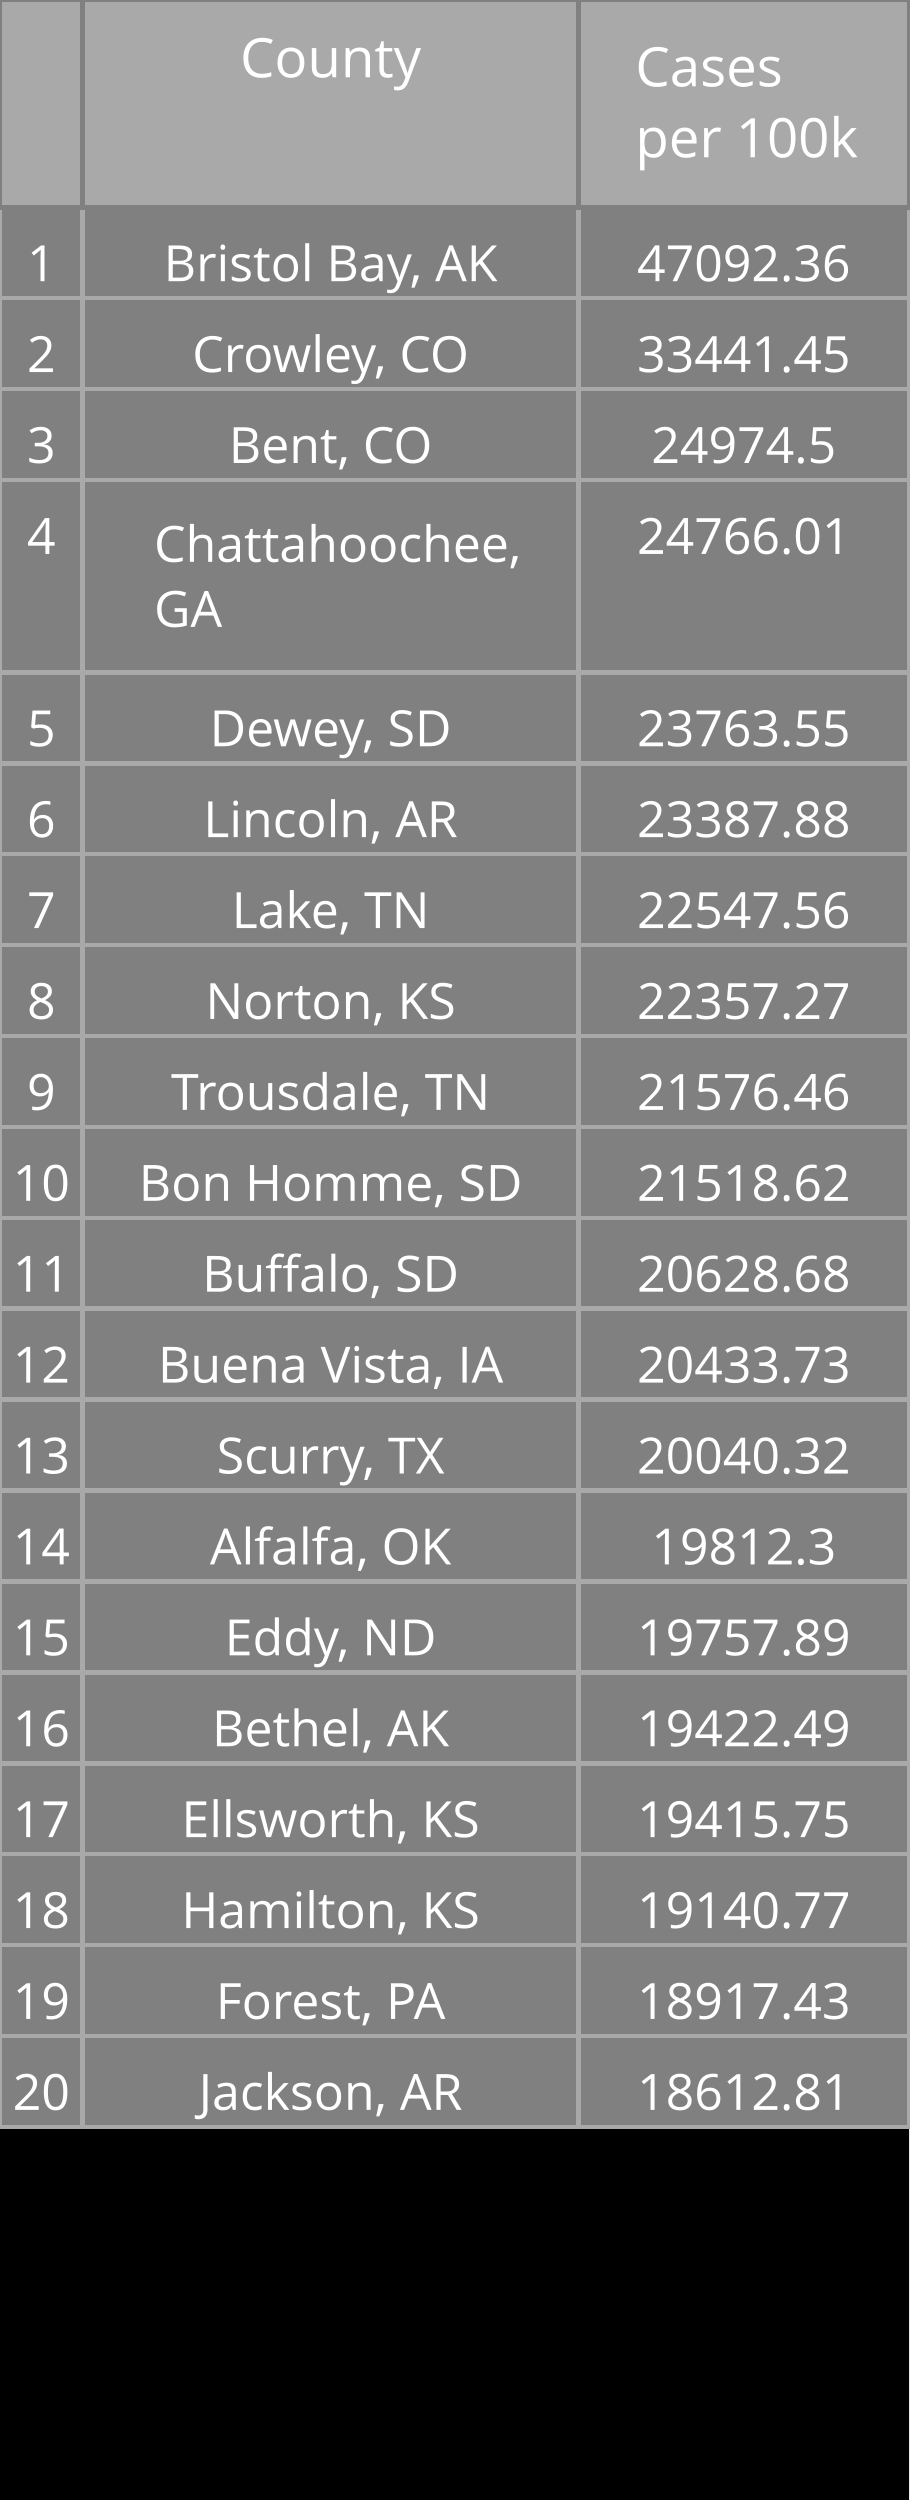
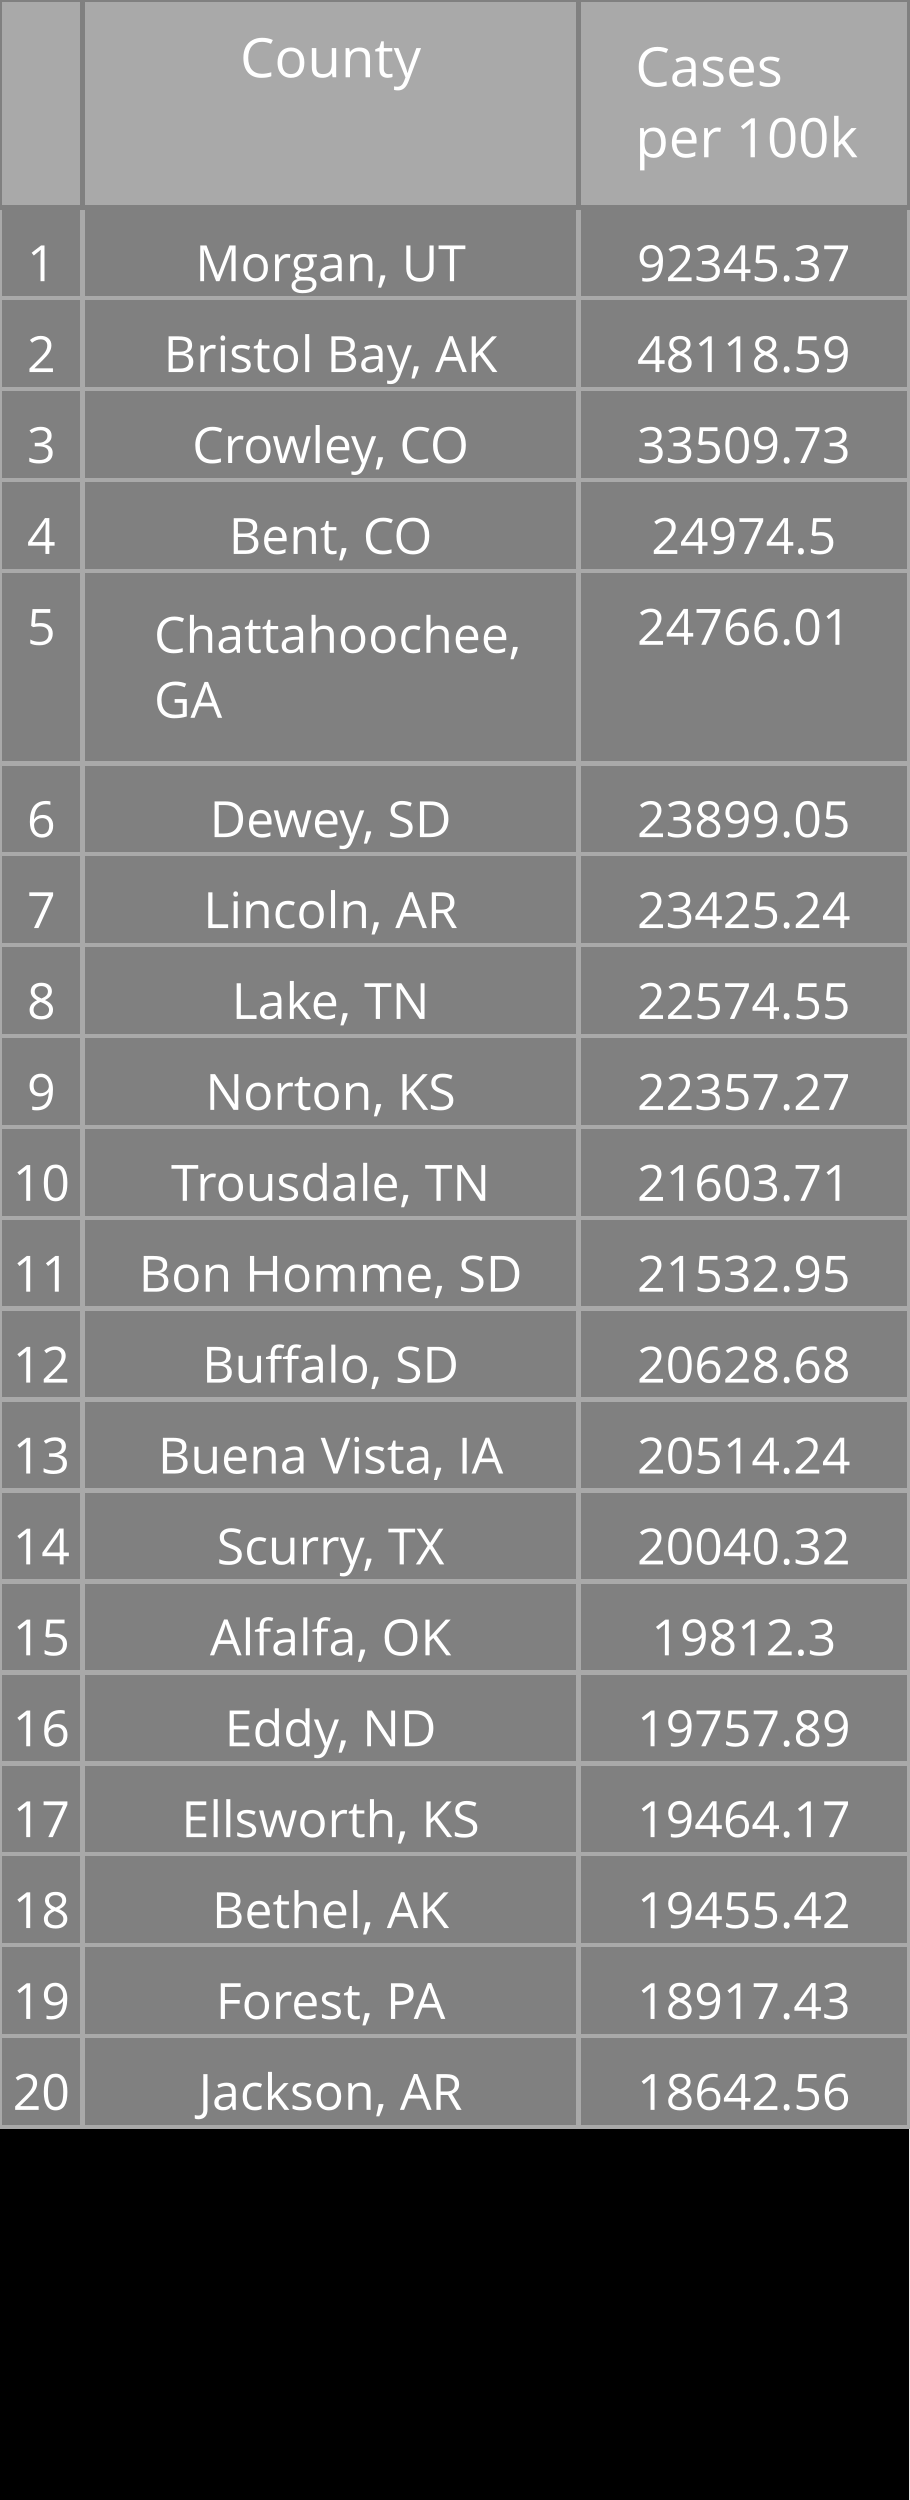
<svg xmlns="http://www.w3.org/2000/svg" class="main-svg" width="200" height="550" style="" viewBox="0 0 200 550">
  <rect x="0" y="0" width="200" height="550" style="fill: rgb(0, 0, 0); fill-opacity: 1;" />
-   <defs id="defs-efcbbb">
+   <defs id="defs-e79223">
    <g class="clips" />
    <g class="gradients" />
  </defs>
  <g class="bglayer" />
  <g class="layer-below">
    <g class="imagelayer" />
    <g class="shapelayer" />
  </g>
  <g class="cartesianlayer" />
  <g class="polarlayer" />
  <g class="ternarylayer" />
  <g class="geolayer" />
  <g class="funnelarealayer" />
  <g class="pielayer" />
  <g class="treemaplayer" />
  <g class="sunburstlayer" />
  <g class="glimages" />
  <g class="table" overflow="visible" width="200" height="550" transform="translate(0,0)" style="box-sizing: content-box; position: absolute; left: 0px; overflow: visible; shape-rendering: crispedges; pointer-events: all;">
-     <g class="table-control-view" transform="translate(0 0)" clip-path="url('#clipefcbbb_scrollAreaBottomClip_38a2c9true')" style="box-sizing: content-box;">
+     <g class="table-control-view" transform="translate(0 0)" clip-path="url('#clipe79223_scrollAreaBottomClip_f65e5btrue')" style="box-sizing: content-box;">
      <rect class="scroll-background" fill="none" width="200" height="550" />
-       <g class="y-column" transform="translate(0 0)" clip-path="url('#clipefcbbb_columnBoundaryClippath_38a2c9true_0')">
+       <g class="y-column" transform="translate(0 0)" clip-path="url('#clipe79223_columnBoundaryClippath_f65e5btrue_0')">
        <g class="column-block" id="cells1" style="cursor: default;" transform="translate(0 0)">
          <g class="column-cells">
            <g class="column-cell" transform="translate(0 45.60938)">
              <rect class="cell-rect" width="18.182" stroke-width="1" style="stroke: rgb(169, 169, 169); stroke-opacity: 1; fill: rgb(128, 128, 128); fill-opacity: 1;" height="20" />
              <g class="cell-text-holder" transform="translate(9.090909 8)" text-anchor="middle" style="shape-rendering: geometricprecision;">
                <text class="cell-text" dy="0.75em" style="cursor: auto; font-family: 'Open Sans', verdana, arial, sans-serif; font-size: 11px; fill: rgb(255, 255, 255); fill-opacity: 1;">1</text>
              </g>
            </g>
            <g class="column-cell" transform="translate(0 65.60938)">
              <rect class="cell-rect" width="18.182" stroke-width="1" style="stroke: rgb(169, 169, 169); stroke-opacity: 1; fill: rgb(128, 128, 128); fill-opacity: 1;" height="20" />
              <g class="cell-text-holder" transform="translate(9.090909 8)" text-anchor="middle" style="shape-rendering: geometricprecision;">
                <text class="cell-text" dy="0.75em" style="cursor: auto; font-family: 'Open Sans', verdana, arial, sans-serif; font-size: 11px; fill: rgb(255, 255, 255); fill-opacity: 1;">2</text>
              </g>
            </g>
            <g class="column-cell" transform="translate(0 85.60938)">
              <rect class="cell-rect" width="18.182" stroke-width="1" style="stroke: rgb(169, 169, 169); stroke-opacity: 1; fill: rgb(128, 128, 128); fill-opacity: 1;" height="20" />
              <g class="cell-text-holder" transform="translate(9.090909 8)" text-anchor="middle" style="shape-rendering: geometricprecision;">
                <text class="cell-text" dy="0.75em" style="cursor: auto; font-family: 'Open Sans', verdana, arial, sans-serif; font-size: 11px; fill: rgb(255, 255, 255); fill-opacity: 1;">3</text>
              </g>
            </g>
            <g class="column-cell" transform="translate(0 105.6094)">
+               <rect class="cell-rect" width="18.182" stroke-width="1" style="stroke: rgb(169, 169, 169); stroke-opacity: 1; fill: rgb(128, 128, 128); fill-opacity: 1;" height="20" />
+               <g class="cell-text-holder" transform="translate(9.090909 8)" text-anchor="middle" style="shape-rendering: geometricprecision;">
+                 <text class="cell-text" dy="0.75em" style="cursor: auto; font-family: 'Open Sans', verdana, arial, sans-serif; font-size: 11px; fill: rgb(255, 255, 255); fill-opacity: 1;">4</text>
+               </g>
+             </g>
+             <g class="column-cell" transform="translate(0 125.6094)">
              <rect class="cell-rect" width="18.182" stroke-width="1" style="stroke: rgb(169, 169, 169); stroke-opacity: 1; fill: rgb(128, 128, 128); fill-opacity: 1;" height="42.312" />
-               <g class="cell-text-holder" transform="translate(9.090909 8)" text-anchor="middle" style="shape-rendering: geometricprecision;">
-                 <text class="cell-text" dy="0.75em" style="cursor: auto; font-family: 'Open Sans', verdana, arial, sans-serif; font-size: 11px; fill: rgb(255, 255, 255); fill-opacity: 1;">4</text>
-               </g>
-             </g>
-             <g class="column-cell" transform="translate(0 147.9219)">
-               <rect class="cell-rect" width="18.182" stroke-width="1" style="stroke: rgb(169, 169, 169); stroke-opacity: 1; fill: rgb(128, 128, 128); fill-opacity: 1;" height="20" />
              <g class="cell-text-holder" transform="translate(9.090909 8)" text-anchor="middle" style="shape-rendering: geometricprecision;">
                <text class="cell-text" dy="0.75em" style="cursor: auto; font-family: 'Open Sans', verdana, arial, sans-serif; font-size: 11px; fill: rgb(255, 255, 255); fill-opacity: 1;">5</text>
              </g>
            </g>
            <g class="column-cell" transform="translate(0 167.9219)">
              <rect class="cell-rect" width="18.182" stroke-width="1" style="stroke: rgb(169, 169, 169); stroke-opacity: 1; fill: rgb(128, 128, 128); fill-opacity: 1;" height="20" />
              <g class="cell-text-holder" transform="translate(9.090909 8)" text-anchor="middle" style="shape-rendering: geometricprecision;">
                <text class="cell-text" dy="0.75em" style="cursor: auto; font-family: 'Open Sans', verdana, arial, sans-serif; font-size: 11px; fill: rgb(255, 255, 255); fill-opacity: 1;">6</text>
              </g>
            </g>
            <g class="column-cell" transform="translate(0 187.9219)">
              <rect class="cell-rect" width="18.182" stroke-width="1" style="stroke: rgb(169, 169, 169); stroke-opacity: 1; fill: rgb(128, 128, 128); fill-opacity: 1;" height="20" />
              <g class="cell-text-holder" transform="translate(9.090909 8)" text-anchor="middle" style="shape-rendering: geometricprecision;">
                <text class="cell-text" dy="0.75em" style="cursor: auto; font-family: 'Open Sans', verdana, arial, sans-serif; font-size: 11px; fill: rgb(255, 255, 255); fill-opacity: 1;">7</text>
              </g>
            </g>
            <g class="column-cell" transform="translate(0 207.9219)">
              <rect class="cell-rect" width="18.182" stroke-width="1" style="stroke: rgb(169, 169, 169); stroke-opacity: 1; fill: rgb(128, 128, 128); fill-opacity: 1;" height="20" />
              <g class="cell-text-holder" transform="translate(9.090909 8)" text-anchor="middle" style="shape-rendering: geometricprecision;">
                <text class="cell-text" dy="0.75em" style="cursor: auto; font-family: 'Open Sans', verdana, arial, sans-serif; font-size: 11px; fill: rgb(255, 255, 255); fill-opacity: 1;">8</text>
              </g>
            </g>
            <g class="column-cell" transform="translate(0 227.9219)">
              <rect class="cell-rect" width="18.182" stroke-width="1" style="stroke: rgb(169, 169, 169); stroke-opacity: 1; fill: rgb(128, 128, 128); fill-opacity: 1;" height="20" />
              <g class="cell-text-holder" transform="translate(9.090909 8)" text-anchor="middle" style="shape-rendering: geometricprecision;">
                <text class="cell-text" dy="0.75em" style="cursor: auto; font-family: 'Open Sans', verdana, arial, sans-serif; font-size: 11px; fill: rgb(255, 255, 255); fill-opacity: 1;">9</text>
              </g>
            </g>
            <g class="column-cell" transform="translate(0 247.9219)">
              <rect class="cell-rect" width="18.182" stroke-width="1" style="stroke: rgb(169, 169, 169); stroke-opacity: 1; fill: rgb(128, 128, 128); fill-opacity: 1;" height="20" />
              <g class="cell-text-holder" transform="translate(9.090909 8)" text-anchor="middle" style="shape-rendering: geometricprecision;">
                <text class="cell-text" dy="0.75em" style="cursor: auto; font-family: 'Open Sans', verdana, arial, sans-serif; font-size: 11px; fill: rgb(255, 255, 255); fill-opacity: 1;">10</text>
              </g>
            </g>
            <g class="column-cell" transform="translate(0 267.9219)">
              <rect class="cell-rect" width="18.182" stroke-width="1" style="stroke: rgb(169, 169, 169); stroke-opacity: 1; fill: rgb(128, 128, 128); fill-opacity: 1;" height="20" />
              <g class="cell-text-holder" transform="translate(9.090909 8)" text-anchor="middle" style="shape-rendering: geometricprecision;">
                <text class="cell-text" dy="0.75em" style="cursor: auto; font-family: 'Open Sans', verdana, arial, sans-serif; font-size: 11px; fill: rgb(255, 255, 255); fill-opacity: 1;">11</text>
              </g>
            </g>
            <g class="column-cell" transform="translate(0 287.9219)">
              <rect class="cell-rect" width="18.182" stroke-width="1" style="stroke: rgb(169, 169, 169); stroke-opacity: 1; fill: rgb(128, 128, 128); fill-opacity: 1;" height="20" />
              <g class="cell-text-holder" transform="translate(9.090909 8)" text-anchor="middle" style="shape-rendering: geometricprecision;">
                <text class="cell-text" dy="0.75em" style="cursor: auto; font-family: 'Open Sans', verdana, arial, sans-serif; font-size: 11px; fill: rgb(255, 255, 255); fill-opacity: 1;">12</text>
              </g>
            </g>
            <g class="column-cell" transform="translate(0 307.9219)">
              <rect class="cell-rect" width="18.182" stroke-width="1" style="stroke: rgb(169, 169, 169); stroke-opacity: 1; fill: rgb(128, 128, 128); fill-opacity: 1;" height="20" />
              <g class="cell-text-holder" transform="translate(9.090909 8)" text-anchor="middle" style="shape-rendering: geometricprecision;">
                <text class="cell-text" dy="0.75em" style="cursor: auto; font-family: 'Open Sans', verdana, arial, sans-serif; font-size: 11px; fill: rgb(255, 255, 255); fill-opacity: 1;">13</text>
              </g>
            </g>
            <g class="column-cell" transform="translate(0 327.9219)">
              <rect class="cell-rect" width="18.182" stroke-width="1" style="stroke: rgb(169, 169, 169); stroke-opacity: 1; fill: rgb(128, 128, 128); fill-opacity: 1;" height="20" />
              <g class="cell-text-holder" transform="translate(9.090909 8)" text-anchor="middle" style="shape-rendering: geometricprecision;">
                <text class="cell-text" dy="0.75em" style="cursor: auto; font-family: 'Open Sans', verdana, arial, sans-serif; font-size: 11px; fill: rgb(255, 255, 255); fill-opacity: 1;">14</text>
              </g>
            </g>
            <g class="column-cell" transform="translate(0 347.9219)">
              <rect class="cell-rect" width="18.182" stroke-width="1" style="stroke: rgb(169, 169, 169); stroke-opacity: 1; fill: rgb(128, 128, 128); fill-opacity: 1;" height="20" />
              <g class="cell-text-holder" transform="translate(9.090909 8)" text-anchor="middle" style="shape-rendering: geometricprecision;">
                <text class="cell-text" dy="0.75em" style="cursor: auto; font-family: 'Open Sans', verdana, arial, sans-serif; font-size: 11px; fill: rgb(255, 255, 255); fill-opacity: 1;">15</text>
              </g>
            </g>
            <g class="column-cell" transform="translate(0 367.9219)">
              <rect class="cell-rect" width="18.182" stroke-width="1" style="stroke: rgb(169, 169, 169); stroke-opacity: 1; fill: rgb(128, 128, 128); fill-opacity: 1;" height="20" />
              <g class="cell-text-holder" transform="translate(9.090909 8)" text-anchor="middle" style="shape-rendering: geometricprecision;">
                <text class="cell-text" dy="0.75em" style="cursor: auto; font-family: 'Open Sans', verdana, arial, sans-serif; font-size: 11px; fill: rgb(255, 255, 255); fill-opacity: 1;">16</text>
              </g>
            </g>
            <g class="column-cell" transform="translate(0 387.9219)">
              <rect class="cell-rect" width="18.182" stroke-width="1" style="stroke: rgb(169, 169, 169); stroke-opacity: 1; fill: rgb(128, 128, 128); fill-opacity: 1;" height="20" />
              <g class="cell-text-holder" transform="translate(9.090909 8)" text-anchor="middle" style="shape-rendering: geometricprecision;">
                <text class="cell-text" dy="0.75em" style="cursor: auto; font-family: 'Open Sans', verdana, arial, sans-serif; font-size: 11px; fill: rgb(255, 255, 255); fill-opacity: 1;">17</text>
              </g>
            </g>
            <g class="column-cell" transform="translate(0 407.9219)">
              <rect class="cell-rect" width="18.182" stroke-width="1" style="stroke: rgb(169, 169, 169); stroke-opacity: 1; fill: rgb(128, 128, 128); fill-opacity: 1;" height="20" />
              <g class="cell-text-holder" transform="translate(9.090909 8)" text-anchor="middle" style="shape-rendering: geometricprecision;">
                <text class="cell-text" dy="0.75em" style="cursor: auto; font-family: 'Open Sans', verdana, arial, sans-serif; font-size: 11px; fill: rgb(255, 255, 255); fill-opacity: 1;">18</text>
              </g>
            </g>
            <g class="column-cell" transform="translate(0 427.9219)">
              <rect class="cell-rect" width="18.182" stroke-width="1" style="stroke: rgb(169, 169, 169); stroke-opacity: 1; fill: rgb(128, 128, 128); fill-opacity: 1;" height="20" />
              <g class="cell-text-holder" transform="translate(9.090909 8)" text-anchor="middle" style="shape-rendering: geometricprecision;">
                <text class="cell-text" dy="0.75em" style="cursor: auto; font-family: 'Open Sans', verdana, arial, sans-serif; font-size: 11px; fill: rgb(255, 255, 255); fill-opacity: 1;">19</text>
              </g>
            </g>
            <g class="column-cell" transform="translate(0 447.9219)">
              <rect class="cell-rect" width="18.182" stroke-width="1" style="stroke: rgb(169, 169, 169); stroke-opacity: 1; fill: rgb(128, 128, 128); fill-opacity: 1;" height="20" />
              <g class="cell-text-holder" transform="translate(9.090909 8)" text-anchor="middle" style="shape-rendering: geometricprecision;">
                <text class="cell-text" dy="0.75em" style="cursor: auto; font-family: 'Open Sans', verdana, arial, sans-serif; font-size: 11px; fill: rgb(255, 255, 255); fill-opacity: 1;">20</text>
              </g>
            </g>
          </g>
        </g>
        <g class="column-block" id="cells2" style="cursor: default;" transform="translate(0 0)">
          <g class="column-cells" />
        </g>
        <g class="column-block" id="header" style="cursor: ew-resize;">
          <g class="column-cells">
            <g class="column-cell" transform="translate(0 0)">
              <rect class="cell-rect" width="18.182" stroke-width="1" style="stroke: rgb(128, 128, 128); stroke-opacity: 1; fill: rgb(169, 169, 169); fill-opacity: 1;" height="45.609" />
              <g class="cell-text-holder" transform="translate(9.090909 8)" text-anchor="middle" style="shape-rendering: geometricprecision;">
                <text class="cell-text" dy="0.75em" style="cursor: auto; font-family: 'Open Sans', verdana, arial, sans-serif; font-size: 12px; fill: rgb(255, 255, 255); fill-opacity: 1;" />
              </g>
            </g>
          </g>
        </g>
        <g class="column-boundary" />
-         <clipPath class="column-boundary-clippath" id="clipefcbbb_columnBoundaryClippath_38a2c9true_0">
+         <clipPath class="column-boundary-clippath" id="clipe79223_columnBoundaryClippath_f65e5btrue_0">
          <rect class="column-boundary-rect" fill="none" width="20.182" height="557" x="-1" y="-1" />
        </clipPath>
      </g>
-       <g class="y-column" transform="translate(18.18182 0)" clip-path="url('#clipefcbbb_columnBoundaryClippath_38a2c9true_1')">
+       <g class="y-column" transform="translate(18.18182 0)" clip-path="url('#clipe79223_columnBoundaryClippath_f65e5btrue_1')">
        <g class="column-block" id="cells1" style="cursor: default;" transform="translate(0 0)">
          <g class="column-cells">
            <g class="column-cell" transform="translate(0 45.60938)">
              <rect class="cell-rect" width="109.091" stroke-width="1" style="stroke: rgb(169, 169, 169); stroke-opacity: 1; fill: rgb(128, 128, 128); fill-opacity: 1;" height="20" />
              <g class="cell-text-holder" transform="translate(54.54545 8)" text-anchor="middle" style="shape-rendering: geometricprecision;">
+                 <text class="cell-text" dy="0.75em" x="0" y="0" style="cursor: auto; font-family: 'Open Sans', verdana, arial, sans-serif; font-size: 11px; fill: rgb(255, 255, 255); fill-opacity: 1; white-space: pre;">Morgan, UT</text>
+               </g>
+             </g>
+             <g class="column-cell" transform="translate(0 65.60938)">
+               <rect class="cell-rect" width="109.091" stroke-width="1" style="stroke: rgb(169, 169, 169); stroke-opacity: 1; fill: rgb(128, 128, 128); fill-opacity: 1;" height="20" />
+               <g class="cell-text-holder" transform="translate(54.54545 8)" text-anchor="middle" style="shape-rendering: geometricprecision;">
                <text class="cell-text" dy="0.75em" x="0" y="0" style="cursor: auto; font-family: 'Open Sans', verdana, arial, sans-serif; font-size: 11px; fill: rgb(255, 255, 255); fill-opacity: 1; white-space: pre;">Bristol Bay, AK</text>
              </g>
            </g>
-             <g class="column-cell" transform="translate(0 65.60938)">
+             <g class="column-cell" transform="translate(0 85.60938)">
              <rect class="cell-rect" width="109.091" stroke-width="1" style="stroke: rgb(169, 169, 169); stroke-opacity: 1; fill: rgb(128, 128, 128); fill-opacity: 1;" height="20" />
              <g class="cell-text-holder" transform="translate(54.54545 8)" text-anchor="middle" style="shape-rendering: geometricprecision;">
                <text class="cell-text" dy="0.75em" x="0" y="0" style="cursor: auto; font-family: 'Open Sans', verdana, arial, sans-serif; font-size: 11px; fill: rgb(255, 255, 255); fill-opacity: 1; white-space: pre;">Crowley, CO</text>
              </g>
            </g>
-             <g class="column-cell" transform="translate(0 85.60938)">
+             <g class="column-cell" transform="translate(0 105.6094)">
              <rect class="cell-rect" width="109.091" stroke-width="1" style="stroke: rgb(169, 169, 169); stroke-opacity: 1; fill: rgb(128, 128, 128); fill-opacity: 1;" height="20" />
              <g class="cell-text-holder" transform="translate(54.54545 8)" text-anchor="middle" style="shape-rendering: geometricprecision;">
                <text class="cell-text" dy="0.75em" x="0" y="0" style="cursor: auto; font-family: 'Open Sans', verdana, arial, sans-serif; font-size: 11px; fill: rgb(255, 255, 255); fill-opacity: 1; white-space: pre;">Bent, CO</text>
              </g>
            </g>
-             <g class="column-cell" transform="translate(0 105.6094)">
+             <g class="column-cell" transform="translate(0 125.6094)">
              <rect class="cell-rect" width="109.091" stroke-width="1" style="stroke: rgb(169, 169, 169); stroke-opacity: 1; fill: rgb(128, 128, 128); fill-opacity: 1;" height="42.312" />
              <g class="cell-text-holder" transform="translate(15.70952 18)" style="shape-rendering: geometricprecision;">
                <text class="cell-text" dy="0" x="0" y="0" style="cursor: auto; font-family: 'Open Sans', verdana, arial, sans-serif; font-size: 11px; fill: rgb(255, 255, 255); fill-opacity: 1; white-space: pre;">
                  <tspan class="line" dy="0em" x="0" y="0">Chattahoochee,</tspan>
                  <tspan class="line" dy="1.3em" x="0" y="0">GA</tspan>
                </text>
              </g>
            </g>
-             <g class="column-cell" transform="translate(0 147.9219)">
+             <g class="column-cell" transform="translate(0 167.9219)">
              <rect class="cell-rect" width="109.091" stroke-width="1" style="stroke: rgb(169, 169, 169); stroke-opacity: 1; fill: rgb(128, 128, 128); fill-opacity: 1;" height="20" />
              <g class="cell-text-holder" transform="translate(54.54545 8)" text-anchor="middle" style="shape-rendering: geometricprecision;">
                <text class="cell-text" dy="0.75em" x="0" y="0" style="cursor: auto; font-family: 'Open Sans', verdana, arial, sans-serif; font-size: 11px; fill: rgb(255, 255, 255); fill-opacity: 1; white-space: pre;">Dewey, SD</text>
              </g>
            </g>
-             <g class="column-cell" transform="translate(0 167.9219)">
+             <g class="column-cell" transform="translate(0 187.9219)">
              <rect class="cell-rect" width="109.091" stroke-width="1" style="stroke: rgb(169, 169, 169); stroke-opacity: 1; fill: rgb(128, 128, 128); fill-opacity: 1;" height="20" />
              <g class="cell-text-holder" transform="translate(54.54545 8)" text-anchor="middle" style="shape-rendering: geometricprecision;">
                <text class="cell-text" dy="0.75em" x="0" y="0" style="cursor: auto; font-family: 'Open Sans', verdana, arial, sans-serif; font-size: 11px; fill: rgb(255, 255, 255); fill-opacity: 1; white-space: pre;">Lincoln, AR</text>
              </g>
            </g>
-             <g class="column-cell" transform="translate(0 187.9219)">
+             <g class="column-cell" transform="translate(0 207.9219)">
              <rect class="cell-rect" width="109.091" stroke-width="1" style="stroke: rgb(169, 169, 169); stroke-opacity: 1; fill: rgb(128, 128, 128); fill-opacity: 1;" height="20" />
              <g class="cell-text-holder" transform="translate(54.54545 8)" text-anchor="middle" style="shape-rendering: geometricprecision;">
                <text class="cell-text" dy="0.75em" x="0" y="0" style="cursor: auto; font-family: 'Open Sans', verdana, arial, sans-serif; font-size: 11px; fill: rgb(255, 255, 255); fill-opacity: 1; white-space: pre;">Lake, TN</text>
              </g>
            </g>
-             <g class="column-cell" transform="translate(0 207.9219)">
+             <g class="column-cell" transform="translate(0 227.9219)">
              <rect class="cell-rect" width="109.091" stroke-width="1" style="stroke: rgb(169, 169, 169); stroke-opacity: 1; fill: rgb(128, 128, 128); fill-opacity: 1;" height="20" />
              <g class="cell-text-holder" transform="translate(54.54545 8)" text-anchor="middle" style="shape-rendering: geometricprecision;">
                <text class="cell-text" dy="0.75em" x="0" y="0" style="cursor: auto; font-family: 'Open Sans', verdana, arial, sans-serif; font-size: 11px; fill: rgb(255, 255, 255); fill-opacity: 1; white-space: pre;">Norton, KS</text>
              </g>
            </g>
-             <g class="column-cell" transform="translate(0 227.9219)">
+             <g class="column-cell" transform="translate(0 247.9219)">
              <rect class="cell-rect" width="109.091" stroke-width="1" style="stroke: rgb(169, 169, 169); stroke-opacity: 1; fill: rgb(128, 128, 128); fill-opacity: 1;" height="20" />
              <g class="cell-text-holder" transform="translate(54.54545 8)" text-anchor="middle" style="shape-rendering: geometricprecision;">
                <text class="cell-text" dy="0.75em" x="0" y="0" style="cursor: auto; font-family: 'Open Sans', verdana, arial, sans-serif; font-size: 11px; fill: rgb(255, 255, 255); fill-opacity: 1; white-space: pre;">Trousdale, TN</text>
              </g>
            </g>
-             <g class="column-cell" transform="translate(0 247.9219)">
+             <g class="column-cell" transform="translate(0 267.9219)">
              <rect class="cell-rect" width="109.091" stroke-width="1" style="stroke: rgb(169, 169, 169); stroke-opacity: 1; fill: rgb(128, 128, 128); fill-opacity: 1;" height="20" />
              <g class="cell-text-holder" transform="translate(54.54545 8)" text-anchor="middle" style="shape-rendering: geometricprecision;">
                <text class="cell-text" dy="0.75em" x="0" y="0" style="cursor: auto; font-family: 'Open Sans', verdana, arial, sans-serif; font-size: 11px; fill: rgb(255, 255, 255); fill-opacity: 1; white-space: pre;">Bon Homme, SD</text>
              </g>
            </g>
-             <g class="column-cell" transform="translate(0 267.9219)">
+             <g class="column-cell" transform="translate(0 287.9219)">
              <rect class="cell-rect" width="109.091" stroke-width="1" style="stroke: rgb(169, 169, 169); stroke-opacity: 1; fill: rgb(128, 128, 128); fill-opacity: 1;" height="20" />
              <g class="cell-text-holder" transform="translate(54.54545 8)" text-anchor="middle" style="shape-rendering: geometricprecision;">
                <text class="cell-text" dy="0.75em" x="0" y="0" style="cursor: auto; font-family: 'Open Sans', verdana, arial, sans-serif; font-size: 11px; fill: rgb(255, 255, 255); fill-opacity: 1; white-space: pre;">Buffalo, SD</text>
              </g>
            </g>
-             <g class="column-cell" transform="translate(0 287.9219)">
+             <g class="column-cell" transform="translate(0 307.9219)">
              <rect class="cell-rect" width="109.091" stroke-width="1" style="stroke: rgb(169, 169, 169); stroke-opacity: 1; fill: rgb(128, 128, 128); fill-opacity: 1;" height="20" />
              <g class="cell-text-holder" transform="translate(54.54545 8)" text-anchor="middle" style="shape-rendering: geometricprecision;">
                <text class="cell-text" dy="0.75em" x="0" y="0" style="cursor: auto; font-family: 'Open Sans', verdana, arial, sans-serif; font-size: 11px; fill: rgb(255, 255, 255); fill-opacity: 1; white-space: pre;">Buena Vista, IA</text>
              </g>
            </g>
-             <g class="column-cell" transform="translate(0 307.9219)">
+             <g class="column-cell" transform="translate(0 327.9219)">
              <rect class="cell-rect" width="109.091" stroke-width="1" style="stroke: rgb(169, 169, 169); stroke-opacity: 1; fill: rgb(128, 128, 128); fill-opacity: 1;" height="20" />
              <g class="cell-text-holder" transform="translate(54.54545 8)" text-anchor="middle" style="shape-rendering: geometricprecision;">
                <text class="cell-text" dy="0.75em" x="0" y="0" style="cursor: auto; font-family: 'Open Sans', verdana, arial, sans-serif; font-size: 11px; fill: rgb(255, 255, 255); fill-opacity: 1; white-space: pre;">Scurry, TX</text>
              </g>
            </g>
-             <g class="column-cell" transform="translate(0 327.9219)">
+             <g class="column-cell" transform="translate(0 347.9219)">
              <rect class="cell-rect" width="109.091" stroke-width="1" style="stroke: rgb(169, 169, 169); stroke-opacity: 1; fill: rgb(128, 128, 128); fill-opacity: 1;" height="20" />
              <g class="cell-text-holder" transform="translate(54.54545 8)" text-anchor="middle" style="shape-rendering: geometricprecision;">
                <text class="cell-text" dy="0.75em" x="0" y="0" style="cursor: auto; font-family: 'Open Sans', verdana, arial, sans-serif; font-size: 11px; fill: rgb(255, 255, 255); fill-opacity: 1; white-space: pre;">Alfalfa, OK</text>
              </g>
            </g>
-             <g class="column-cell" transform="translate(0 347.9219)">
+             <g class="column-cell" transform="translate(0 367.9219)">
              <rect class="cell-rect" width="109.091" stroke-width="1" style="stroke: rgb(169, 169, 169); stroke-opacity: 1; fill: rgb(128, 128, 128); fill-opacity: 1;" height="20" />
              <g class="cell-text-holder" transform="translate(54.54545 8)" text-anchor="middle" style="shape-rendering: geometricprecision;">
                <text class="cell-text" dy="0.75em" x="0" y="0" style="cursor: auto; font-family: 'Open Sans', verdana, arial, sans-serif; font-size: 11px; fill: rgb(255, 255, 255); fill-opacity: 1; white-space: pre;">Eddy, ND</text>
              </g>
            </g>
-             <g class="column-cell" transform="translate(0 367.9219)">
+             <g class="column-cell" transform="translate(0 387.9219)">
+               <rect class="cell-rect" width="109.091" stroke-width="1" style="stroke: rgb(169, 169, 169); stroke-opacity: 1; fill: rgb(128, 128, 128); fill-opacity: 1;" height="20" />
+               <g class="cell-text-holder" transform="translate(54.54545 8)" text-anchor="middle" style="shape-rendering: geometricprecision;">
+                 <text class="cell-text" dy="0.75em" x="0" y="0" style="cursor: auto; font-family: 'Open Sans', verdana, arial, sans-serif; font-size: 11px; fill: rgb(255, 255, 255); fill-opacity: 1; white-space: pre;">Ellsworth, KS</text>
+               </g>
+             </g>
+             <g class="column-cell" transform="translate(0 407.9219)">
              <rect class="cell-rect" width="109.091" stroke-width="1" style="stroke: rgb(169, 169, 169); stroke-opacity: 1; fill: rgb(128, 128, 128); fill-opacity: 1;" height="20" />
              <g class="cell-text-holder" transform="translate(54.54545 8)" text-anchor="middle" style="shape-rendering: geometricprecision;">
                <text class="cell-text" dy="0.75em" x="0" y="0" style="cursor: auto; font-family: 'Open Sans', verdana, arial, sans-serif; font-size: 11px; fill: rgb(255, 255, 255); fill-opacity: 1; white-space: pre;">Bethel, AK</text>
-               </g>
-             </g>
-             <g class="column-cell" transform="translate(0 387.9219)">
-               <rect class="cell-rect" width="109.091" stroke-width="1" style="stroke: rgb(169, 169, 169); stroke-opacity: 1; fill: rgb(128, 128, 128); fill-opacity: 1;" height="20" />
-               <g class="cell-text-holder" transform="translate(54.54545 8)" text-anchor="middle" style="shape-rendering: geometricprecision;">
-                 <text class="cell-text" dy="0.75em" x="0" y="0" style="cursor: auto; font-family: 'Open Sans', verdana, arial, sans-serif; font-size: 11px; fill: rgb(255, 255, 255); fill-opacity: 1; white-space: pre;">Ellsworth, KS</text>
-               </g>
-             </g>
-             <g class="column-cell" transform="translate(0 407.9219)">
-               <rect class="cell-rect" width="109.091" stroke-width="1" style="stroke: rgb(169, 169, 169); stroke-opacity: 1; fill: rgb(128, 128, 128); fill-opacity: 1;" height="20" />
-               <g class="cell-text-holder" transform="translate(54.54545 8)" text-anchor="middle" style="shape-rendering: geometricprecision;">
-                 <text class="cell-text" dy="0.75em" x="0" y="0" style="cursor: auto; font-family: 'Open Sans', verdana, arial, sans-serif; font-size: 11px; fill: rgb(255, 255, 255); fill-opacity: 1; white-space: pre;">Hamilton, KS</text>
              </g>
            </g>
            <g class="column-cell" transform="translate(0 427.9219)">
              <rect class="cell-rect" width="109.091" stroke-width="1" style="stroke: rgb(169, 169, 169); stroke-opacity: 1; fill: rgb(128, 128, 128); fill-opacity: 1;" height="20" />
              <g class="cell-text-holder" transform="translate(54.54545 8)" text-anchor="middle" style="shape-rendering: geometricprecision;">
                <text class="cell-text" dy="0.75em" x="0" y="0" style="cursor: auto; font-family: 'Open Sans', verdana, arial, sans-serif; font-size: 11px; fill: rgb(255, 255, 255); fill-opacity: 1; white-space: pre;">Forest, PA</text>
              </g>
            </g>
            <g class="column-cell" transform="translate(0 447.9219)">
              <rect class="cell-rect" width="109.091" stroke-width="1" style="stroke: rgb(169, 169, 169); stroke-opacity: 1; fill: rgb(128, 128, 128); fill-opacity: 1;" height="20" />
              <g class="cell-text-holder" transform="translate(54.54545 8)" text-anchor="middle" style="shape-rendering: geometricprecision;">
                <text class="cell-text" dy="0.75em" x="0" y="0" style="cursor: auto; font-family: 'Open Sans', verdana, arial, sans-serif; font-size: 11px; fill: rgb(255, 255, 255); fill-opacity: 1; white-space: pre;">Jackson, AR</text>
              </g>
            </g>
          </g>
        </g>
        <g class="column-block" id="cells2" style="cursor: default;" transform="translate(0 0)">
          <g class="column-cells" />
        </g>
        <g class="column-block" id="header" style="cursor: ew-resize;">
          <g class="column-cells">
            <g class="column-cell" transform="translate(0 0)">
              <rect class="cell-rect" width="109.091" stroke-width="1" style="stroke: rgb(128, 128, 128); stroke-opacity: 1; fill: rgb(169, 169, 169); fill-opacity: 1;" height="45.609" />
              <g class="cell-text-holder" transform="translate(54.54545 8)" text-anchor="middle" style="shape-rendering: geometricprecision;">
                <text class="cell-text" dy="0.75em" style="cursor: auto; font-family: 'Open Sans', verdana, arial, sans-serif; font-size: 12px; fill: rgb(255, 255, 255); fill-opacity: 1;">County</text>
              </g>
            </g>
          </g>
        </g>
        <g class="column-boundary" />
-         <clipPath class="column-boundary-clippath" id="clipefcbbb_columnBoundaryClippath_38a2c9true_1">
+         <clipPath class="column-boundary-clippath" id="clipe79223_columnBoundaryClippath_f65e5btrue_1">
          <rect class="column-boundary-rect" fill="none" width="111.091" height="557" x="-1" y="-1" />
        </clipPath>
      </g>
-       <g class="y-column" transform="translate(127.2727 0)" clip-path="url('#clipefcbbb_columnBoundaryClippath_38a2c9true_2')">
+       <g class="y-column" transform="translate(127.2727 0)" clip-path="url('#clipe79223_columnBoundaryClippath_f65e5btrue_2')">
        <g class="column-block" id="cells1" style="cursor: default;" transform="translate(0 0)">
          <g class="column-cells">
            <g class="column-cell" transform="translate(0 45.60938)">
              <rect class="cell-rect" width="72.727" stroke-width="1" style="stroke: rgb(169, 169, 169); stroke-opacity: 1; fill: rgb(128, 128, 128); fill-opacity: 1;" height="20" />
              <g class="cell-text-holder" transform="translate(36.36364 8)" text-anchor="middle" style="shape-rendering: geometricprecision;">
-                 <text class="cell-text" dy="0.75em" style="cursor: auto; font-family: 'Open Sans', verdana, arial, sans-serif; font-size: 11px; fill: rgb(255, 255, 255); fill-opacity: 1;">47092.36</text>
+                 <text class="cell-text" dy="0.75em" style="cursor: auto; font-family: 'Open Sans', verdana, arial, sans-serif; font-size: 11px; fill: rgb(255, 255, 255); fill-opacity: 1;">92345.37</text>
              </g>
            </g>
            <g class="column-cell" transform="translate(0 65.60938)">
              <rect class="cell-rect" width="72.727" stroke-width="1" style="stroke: rgb(169, 169, 169); stroke-opacity: 1; fill: rgb(128, 128, 128); fill-opacity: 1;" height="20" />
              <g class="cell-text-holder" transform="translate(36.36364 8)" text-anchor="middle" style="shape-rendering: geometricprecision;">
-                 <text class="cell-text" dy="0.75em" style="cursor: auto; font-family: 'Open Sans', verdana, arial, sans-serif; font-size: 11px; fill: rgb(255, 255, 255); fill-opacity: 1;">33441.45</text>
+                 <text class="cell-text" dy="0.75em" style="cursor: auto; font-family: 'Open Sans', verdana, arial, sans-serif; font-size: 11px; fill: rgb(255, 255, 255); fill-opacity: 1;">48118.59</text>
              </g>
            </g>
            <g class="column-cell" transform="translate(0 85.60938)">
              <rect class="cell-rect" width="72.727" stroke-width="1" style="stroke: rgb(169, 169, 169); stroke-opacity: 1; fill: rgb(128, 128, 128); fill-opacity: 1;" height="20" />
              <g class="cell-text-holder" transform="translate(36.36364 8)" text-anchor="middle" style="shape-rendering: geometricprecision;">
+                 <text class="cell-text" dy="0.75em" style="cursor: auto; font-family: 'Open Sans', verdana, arial, sans-serif; font-size: 11px; fill: rgb(255, 255, 255); fill-opacity: 1;">33509.73</text>
+               </g>
+             </g>
+             <g class="column-cell" transform="translate(0 105.6094)">
+               <rect class="cell-rect" width="72.727" stroke-width="1" style="stroke: rgb(169, 169, 169); stroke-opacity: 1; fill: rgb(128, 128, 128); fill-opacity: 1;" height="20" />
+               <g class="cell-text-holder" transform="translate(36.36364 8)" text-anchor="middle" style="shape-rendering: geometricprecision;">
                <text class="cell-text" dy="0.75em" style="cursor: auto; font-family: 'Open Sans', verdana, arial, sans-serif; font-size: 11px; fill: rgb(255, 255, 255); fill-opacity: 1;">24974.5</text>
              </g>
            </g>
-             <g class="column-cell" transform="translate(0 105.6094)">
+             <g class="column-cell" transform="translate(0 125.6094)">
              <rect class="cell-rect" width="72.727" stroke-width="1" style="stroke: rgb(169, 169, 169); stroke-opacity: 1; fill: rgb(128, 128, 128); fill-opacity: 1;" height="42.312" />
              <g class="cell-text-holder" transform="translate(36.36364 8)" text-anchor="middle" style="shape-rendering: geometricprecision;">
                <text class="cell-text" dy="0.75em" style="cursor: auto; font-family: 'Open Sans', verdana, arial, sans-serif; font-size: 11px; fill: rgb(255, 255, 255); fill-opacity: 1;">24766.01</text>
              </g>
            </g>
-             <g class="column-cell" transform="translate(0 147.9219)">
-               <rect class="cell-rect" width="72.727" stroke-width="1" style="stroke: rgb(169, 169, 169); stroke-opacity: 1; fill: rgb(128, 128, 128); fill-opacity: 1;" height="20" />
-               <g class="cell-text-holder" transform="translate(36.36364 8)" text-anchor="middle" style="shape-rendering: geometricprecision;">
-                 <text class="cell-text" dy="0.75em" style="cursor: auto; font-family: 'Open Sans', verdana, arial, sans-serif; font-size: 11px; fill: rgb(255, 255, 255); fill-opacity: 1;">23763.55</text>
-               </g>
-             </g>
            <g class="column-cell" transform="translate(0 167.9219)">
              <rect class="cell-rect" width="72.727" stroke-width="1" style="stroke: rgb(169, 169, 169); stroke-opacity: 1; fill: rgb(128, 128, 128); fill-opacity: 1;" height="20" />
              <g class="cell-text-holder" transform="translate(36.36364 8)" text-anchor="middle" style="shape-rendering: geometricprecision;">
-                 <text class="cell-text" dy="0.75em" style="cursor: auto; font-family: 'Open Sans', verdana, arial, sans-serif; font-size: 11px; fill: rgb(255, 255, 255); fill-opacity: 1;">23387.88</text>
+                 <text class="cell-text" dy="0.75em" style="cursor: auto; font-family: 'Open Sans', verdana, arial, sans-serif; font-size: 11px; fill: rgb(255, 255, 255); fill-opacity: 1;">23899.05</text>
              </g>
            </g>
            <g class="column-cell" transform="translate(0 187.9219)">
              <rect class="cell-rect" width="72.727" stroke-width="1" style="stroke: rgb(169, 169, 169); stroke-opacity: 1; fill: rgb(128, 128, 128); fill-opacity: 1;" height="20" />
              <g class="cell-text-holder" transform="translate(36.36364 8)" text-anchor="middle" style="shape-rendering: geometricprecision;">
-                 <text class="cell-text" dy="0.75em" style="cursor: auto; font-family: 'Open Sans', verdana, arial, sans-serif; font-size: 11px; fill: rgb(255, 255, 255); fill-opacity: 1;">22547.56</text>
+                 <text class="cell-text" dy="0.75em" style="cursor: auto; font-family: 'Open Sans', verdana, arial, sans-serif; font-size: 11px; fill: rgb(255, 255, 255); fill-opacity: 1;">23425.24</text>
              </g>
            </g>
            <g class="column-cell" transform="translate(0 207.9219)">
              <rect class="cell-rect" width="72.727" stroke-width="1" style="stroke: rgb(169, 169, 169); stroke-opacity: 1; fill: rgb(128, 128, 128); fill-opacity: 1;" height="20" />
              <g class="cell-text-holder" transform="translate(36.36364 8)" text-anchor="middle" style="shape-rendering: geometricprecision;">
+                 <text class="cell-text" dy="0.75em" style="cursor: auto; font-family: 'Open Sans', verdana, arial, sans-serif; font-size: 11px; fill: rgb(255, 255, 255); fill-opacity: 1;">22574.55</text>
+               </g>
+             </g>
+             <g class="column-cell" transform="translate(0 227.9219)">
+               <rect class="cell-rect" width="72.727" stroke-width="1" style="stroke: rgb(169, 169, 169); stroke-opacity: 1; fill: rgb(128, 128, 128); fill-opacity: 1;" height="20" />
+               <g class="cell-text-holder" transform="translate(36.36364 8)" text-anchor="middle" style="shape-rendering: geometricprecision;">
                <text class="cell-text" dy="0.75em" style="cursor: auto; font-family: 'Open Sans', verdana, arial, sans-serif; font-size: 11px; fill: rgb(255, 255, 255); fill-opacity: 1;">22357.27</text>
              </g>
            </g>
-             <g class="column-cell" transform="translate(0 227.9219)">
-               <rect class="cell-rect" width="72.727" stroke-width="1" style="stroke: rgb(169, 169, 169); stroke-opacity: 1; fill: rgb(128, 128, 128); fill-opacity: 1;" height="20" />
-               <g class="cell-text-holder" transform="translate(36.36364 8)" text-anchor="middle" style="shape-rendering: geometricprecision;">
-                 <text class="cell-text" dy="0.75em" style="cursor: auto; font-family: 'Open Sans', verdana, arial, sans-serif; font-size: 11px; fill: rgb(255, 255, 255); fill-opacity: 1;">21576.46</text>
-               </g>
-             </g>
            <g class="column-cell" transform="translate(0 247.9219)">
              <rect class="cell-rect" width="72.727" stroke-width="1" style="stroke: rgb(169, 169, 169); stroke-opacity: 1; fill: rgb(128, 128, 128); fill-opacity: 1;" height="20" />
              <g class="cell-text-holder" transform="translate(36.36364 8)" text-anchor="middle" style="shape-rendering: geometricprecision;">
-                 <text class="cell-text" dy="0.75em" style="cursor: auto; font-family: 'Open Sans', verdana, arial, sans-serif; font-size: 11px; fill: rgb(255, 255, 255); fill-opacity: 1;">21518.62</text>
+                 <text class="cell-text" dy="0.75em" style="cursor: auto; font-family: 'Open Sans', verdana, arial, sans-serif; font-size: 11px; fill: rgb(255, 255, 255); fill-opacity: 1;">21603.71</text>
              </g>
            </g>
            <g class="column-cell" transform="translate(0 267.9219)">
              <rect class="cell-rect" width="72.727" stroke-width="1" style="stroke: rgb(169, 169, 169); stroke-opacity: 1; fill: rgb(128, 128, 128); fill-opacity: 1;" height="20" />
              <g class="cell-text-holder" transform="translate(36.36364 8)" text-anchor="middle" style="shape-rendering: geometricprecision;">
+                 <text class="cell-text" dy="0.75em" style="cursor: auto; font-family: 'Open Sans', verdana, arial, sans-serif; font-size: 11px; fill: rgb(255, 255, 255); fill-opacity: 1;">21532.95</text>
+               </g>
+             </g>
+             <g class="column-cell" transform="translate(0 287.9219)">
+               <rect class="cell-rect" width="72.727" stroke-width="1" style="stroke: rgb(169, 169, 169); stroke-opacity: 1; fill: rgb(128, 128, 128); fill-opacity: 1;" height="20" />
+               <g class="cell-text-holder" transform="translate(36.36364 8)" text-anchor="middle" style="shape-rendering: geometricprecision;">
                <text class="cell-text" dy="0.75em" style="cursor: auto; font-family: 'Open Sans', verdana, arial, sans-serif; font-size: 11px; fill: rgb(255, 255, 255); fill-opacity: 1;">20628.68</text>
              </g>
            </g>
-             <g class="column-cell" transform="translate(0 287.9219)">
-               <rect class="cell-rect" width="72.727" stroke-width="1" style="stroke: rgb(169, 169, 169); stroke-opacity: 1; fill: rgb(128, 128, 128); fill-opacity: 1;" height="20" />
-               <g class="cell-text-holder" transform="translate(36.36364 8)" text-anchor="middle" style="shape-rendering: geometricprecision;">
-                 <text class="cell-text" dy="0.75em" style="cursor: auto; font-family: 'Open Sans', verdana, arial, sans-serif; font-size: 11px; fill: rgb(255, 255, 255); fill-opacity: 1;">20433.73</text>
-               </g>
-             </g>
            <g class="column-cell" transform="translate(0 307.9219)">
              <rect class="cell-rect" width="72.727" stroke-width="1" style="stroke: rgb(169, 169, 169); stroke-opacity: 1; fill: rgb(128, 128, 128); fill-opacity: 1;" height="20" />
              <g class="cell-text-holder" transform="translate(36.36364 8)" text-anchor="middle" style="shape-rendering: geometricprecision;">
+                 <text class="cell-text" dy="0.75em" style="cursor: auto; font-family: 'Open Sans', verdana, arial, sans-serif; font-size: 11px; fill: rgb(255, 255, 255); fill-opacity: 1;">20514.24</text>
+               </g>
+             </g>
+             <g class="column-cell" transform="translate(0 327.9219)">
+               <rect class="cell-rect" width="72.727" stroke-width="1" style="stroke: rgb(169, 169, 169); stroke-opacity: 1; fill: rgb(128, 128, 128); fill-opacity: 1;" height="20" />
+               <g class="cell-text-holder" transform="translate(36.36364 8)" text-anchor="middle" style="shape-rendering: geometricprecision;">
                <text class="cell-text" dy="0.75em" style="cursor: auto; font-family: 'Open Sans', verdana, arial, sans-serif; font-size: 11px; fill: rgb(255, 255, 255); fill-opacity: 1;">20040.32</text>
              </g>
            </g>
-             <g class="column-cell" transform="translate(0 327.9219)">
+             <g class="column-cell" transform="translate(0 347.9219)">
              <rect class="cell-rect" width="72.727" stroke-width="1" style="stroke: rgb(169, 169, 169); stroke-opacity: 1; fill: rgb(128, 128, 128); fill-opacity: 1;" height="20" />
              <g class="cell-text-holder" transform="translate(36.36364 8)" text-anchor="middle" style="shape-rendering: geometricprecision;">
                <text class="cell-text" dy="0.75em" style="cursor: auto; font-family: 'Open Sans', verdana, arial, sans-serif; font-size: 11px; fill: rgb(255, 255, 255); fill-opacity: 1;">19812.3</text>
              </g>
            </g>
-             <g class="column-cell" transform="translate(0 347.9219)">
+             <g class="column-cell" transform="translate(0 367.9219)">
              <rect class="cell-rect" width="72.727" stroke-width="1" style="stroke: rgb(169, 169, 169); stroke-opacity: 1; fill: rgb(128, 128, 128); fill-opacity: 1;" height="20" />
              <g class="cell-text-holder" transform="translate(36.36364 8)" text-anchor="middle" style="shape-rendering: geometricprecision;">
                <text class="cell-text" dy="0.75em" style="cursor: auto; font-family: 'Open Sans', verdana, arial, sans-serif; font-size: 11px; fill: rgb(255, 255, 255); fill-opacity: 1;">19757.89</text>
              </g>
            </g>
-             <g class="column-cell" transform="translate(0 367.9219)">
-               <rect class="cell-rect" width="72.727" stroke-width="1" style="stroke: rgb(169, 169, 169); stroke-opacity: 1; fill: rgb(128, 128, 128); fill-opacity: 1;" height="20" />
-               <g class="cell-text-holder" transform="translate(36.36364 8)" text-anchor="middle" style="shape-rendering: geometricprecision;">
-                 <text class="cell-text" dy="0.75em" style="cursor: auto; font-family: 'Open Sans', verdana, arial, sans-serif; font-size: 11px; fill: rgb(255, 255, 255); fill-opacity: 1;">19422.49</text>
-               </g>
-             </g>
            <g class="column-cell" transform="translate(0 387.9219)">
              <rect class="cell-rect" width="72.727" stroke-width="1" style="stroke: rgb(169, 169, 169); stroke-opacity: 1; fill: rgb(128, 128, 128); fill-opacity: 1;" height="20" />
              <g class="cell-text-holder" transform="translate(36.36364 8)" text-anchor="middle" style="shape-rendering: geometricprecision;">
-                 <text class="cell-text" dy="0.75em" style="cursor: auto; font-family: 'Open Sans', verdana, arial, sans-serif; font-size: 11px; fill: rgb(255, 255, 255); fill-opacity: 1;">19415.75</text>
+                 <text class="cell-text" dy="0.75em" style="cursor: auto; font-family: 'Open Sans', verdana, arial, sans-serif; font-size: 11px; fill: rgb(255, 255, 255); fill-opacity: 1;">19464.17</text>
              </g>
            </g>
            <g class="column-cell" transform="translate(0 407.9219)">
              <rect class="cell-rect" width="72.727" stroke-width="1" style="stroke: rgb(169, 169, 169); stroke-opacity: 1; fill: rgb(128, 128, 128); fill-opacity: 1;" height="20" />
              <g class="cell-text-holder" transform="translate(36.36364 8)" text-anchor="middle" style="shape-rendering: geometricprecision;">
-                 <text class="cell-text" dy="0.75em" style="cursor: auto; font-family: 'Open Sans', verdana, arial, sans-serif; font-size: 11px; fill: rgb(255, 255, 255); fill-opacity: 1;">19140.77</text>
+                 <text class="cell-text" dy="0.75em" style="cursor: auto; font-family: 'Open Sans', verdana, arial, sans-serif; font-size: 11px; fill: rgb(255, 255, 255); fill-opacity: 1;">19455.42</text>
              </g>
            </g>
            <g class="column-cell" transform="translate(0 427.9219)">
              <rect class="cell-rect" width="72.727" stroke-width="1" style="stroke: rgb(169, 169, 169); stroke-opacity: 1; fill: rgb(128, 128, 128); fill-opacity: 1;" height="20" />
              <g class="cell-text-holder" transform="translate(36.36364 8)" text-anchor="middle" style="shape-rendering: geometricprecision;">
                <text class="cell-text" dy="0.75em" style="cursor: auto; font-family: 'Open Sans', verdana, arial, sans-serif; font-size: 11px; fill: rgb(255, 255, 255); fill-opacity: 1;">18917.43</text>
              </g>
            </g>
            <g class="column-cell" transform="translate(0 447.9219)">
              <rect class="cell-rect" width="72.727" stroke-width="1" style="stroke: rgb(169, 169, 169); stroke-opacity: 1; fill: rgb(128, 128, 128); fill-opacity: 1;" height="20" />
              <g class="cell-text-holder" transform="translate(36.36364 8)" text-anchor="middle" style="shape-rendering: geometricprecision;">
-                 <text class="cell-text" dy="0.75em" style="cursor: auto; font-family: 'Open Sans', verdana, arial, sans-serif; font-size: 11px; fill: rgb(255, 255, 255); fill-opacity: 1;">18612.81</text>
+                 <text class="cell-text" dy="0.75em" style="cursor: auto; font-family: 'Open Sans', verdana, arial, sans-serif; font-size: 11px; fill: rgb(255, 255, 255); fill-opacity: 1;">18642.56</text>
              </g>
            </g>
          </g>
        </g>
        <g class="column-block" id="cells2" style="cursor: default;" transform="translate(0 0)">
          <g class="column-cells" />
        </g>
        <g class="column-block" id="header" style="cursor: ew-resize;">
          <g class="column-cells">
            <g class="column-cell" transform="translate(0 0)">
              <rect class="cell-rect" width="72.727" stroke-width="1" style="stroke: rgb(128, 128, 128); stroke-opacity: 1; fill: rgb(169, 169, 169); fill-opacity: 1;" height="45.609" />
              <g class="cell-text-holder" style="shape-rendering: geometricprecision;" transform="translate(12.51207 19)">
                <text class="cell-text" dy="0" x="0" y="0" style="cursor: auto; font-family: 'Open Sans', verdana, arial, sans-serif; font-size: 12px; fill: rgb(255, 255, 255); fill-opacity: 1; white-space: pre;">
                  <tspan class="line" dy="0em" x="0" y="0">Cases</tspan>
                  <tspan class="line" dy="1.3em" x="0" y="0">per 100k</tspan>
                </text>
              </g>
            </g>
          </g>
        </g>
        <g class="column-boundary" />
-         <clipPath class="column-boundary-clippath" id="clipefcbbb_columnBoundaryClippath_38a2c9true_2">
+         <clipPath class="column-boundary-clippath" id="clipe79223_columnBoundaryClippath_f65e5btrue_2">
          <rect class="column-boundary-rect" fill="none" width="74.727" height="557" x="-1" y="-1" />
        </clipPath>
      </g>
      <g class="scrollbar-kit" transform="translate(209 45.60938)" style="shape-rendering: geometricprecision;">
        <g class="scrollbar">
          <g class="scrollbar-slider" transform="translate(0 0)" />
        </g>
      </g>
-       <clipPath class="scroll-area-clip" id="clipefcbbb_scrollAreaBottomClip_38a2c9true">
+       <clipPath class="scroll-area-clip" id="clipe79223_scrollAreaBottomClip_f65e5btrue">
        <rect class="scroll-area-clip-rect" x="-45" y="-5" fill="none" width="290" height="555" />
      </clipPath>
    </g>
  </g>
-   <defs id="topdefs-efcbbb">
+   <defs id="topdefs-e79223">
    <g class="clips" />
  </defs>
  <g class="layer-above">
    <g class="imagelayer" />
    <g class="shapelayer" />
  </g>
  <g class="infolayer">
    <g class="g-gtitle" />
  </g>
</svg>
